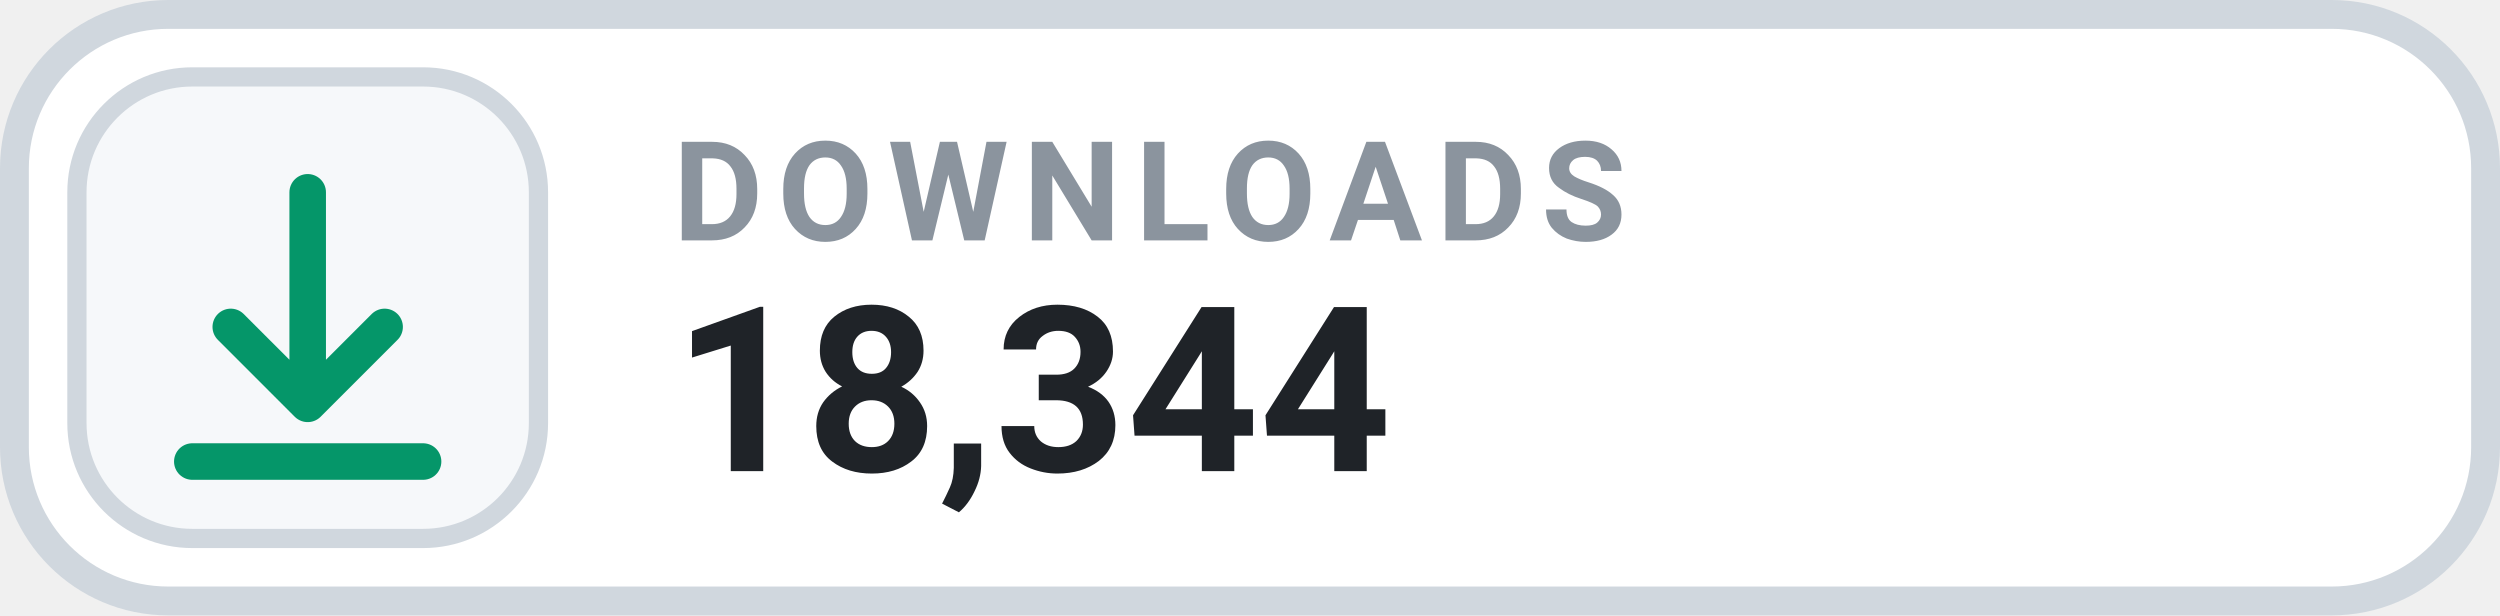
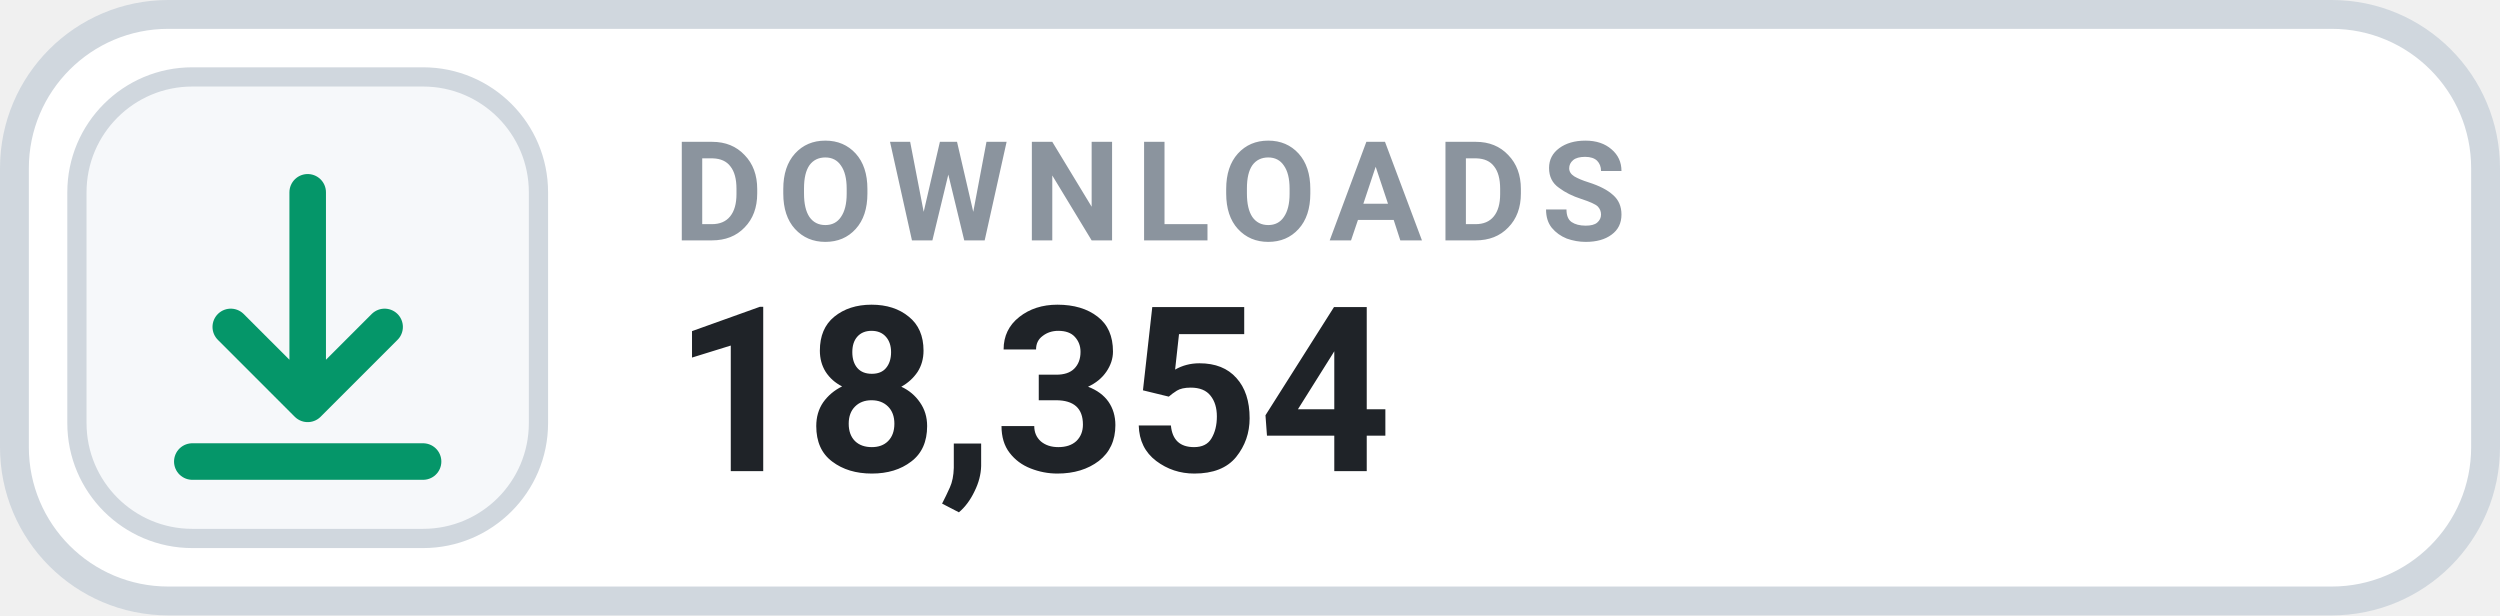
- <svg xmlns="http://www.w3.org/2000/svg" width="130" height="32" viewBox="0 0 130 32" role="img" aria-label="DOWNLOADS 18,344">
+ <svg xmlns="http://www.w3.org/2000/svg" width="130" height="32" viewBox="0 0 130 32" role="img" aria-label="DOWNLOADS 18,354">
  <rect x=".75" y=".75" width="128.5" height="30.5" rx="8" fill="#FFFFFF" stroke="#D0D7DE" stroke-width="1.5" />
  <rect x="4" y="4" width="24" height="24" rx="6" fill="#F6F8FA" stroke="#D0D7DE" stroke-width="1" />
  <g transform="translate(16 16)" style="color:#059669;">
    <path d="M0 -6 v11 m0 0 l4 -4 m-4 4 l-4 -4 M-6 8 h12" fill="none" stroke="currentColor" stroke-width="1.9" stroke-linecap="round" stroke-linejoin="round" />
  </g>
  <text x="35" y="12.5" fill="#8B949E" font-family="-apple-system,BlinkMacSystemFont,'Segoe UI',Roboto,Helvetica,Arial,sans-serif" font-size="7.2" font-weight="700" letter-spacing=".75">DOWNLOADS</text>
-   <text x="35" y="24.5" fill="#1F2328" font-family="-apple-system,BlinkMacSystemFont,'Segoe UI',Roboto,Helvetica,Arial,sans-serif" font-size="12" font-weight="700">18,344</text>
+   <text x="35" y="24.5" fill="#1F2328" font-family="-apple-system,BlinkMacSystemFont,'Segoe UI',Roboto,Helvetica,Arial,sans-serif" font-size="12" font-weight="700">18,354</text>
</svg>
